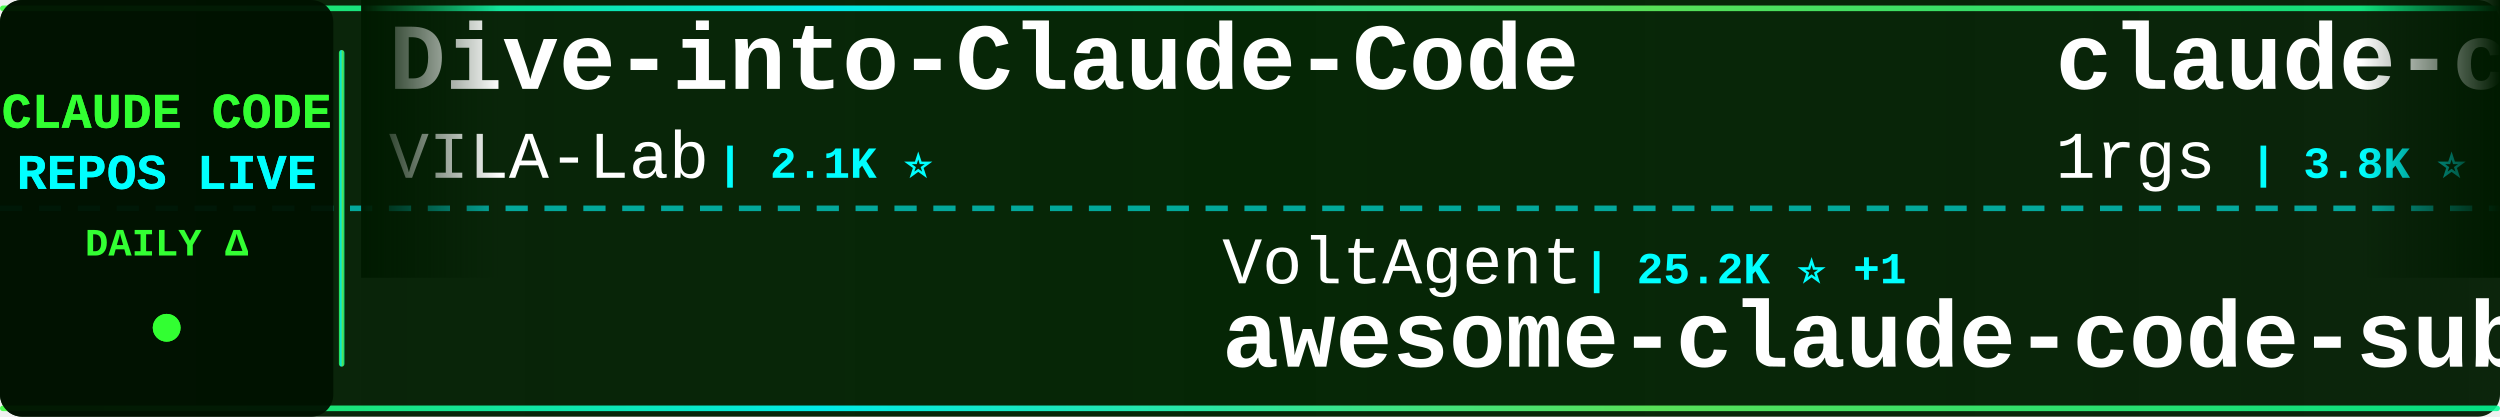
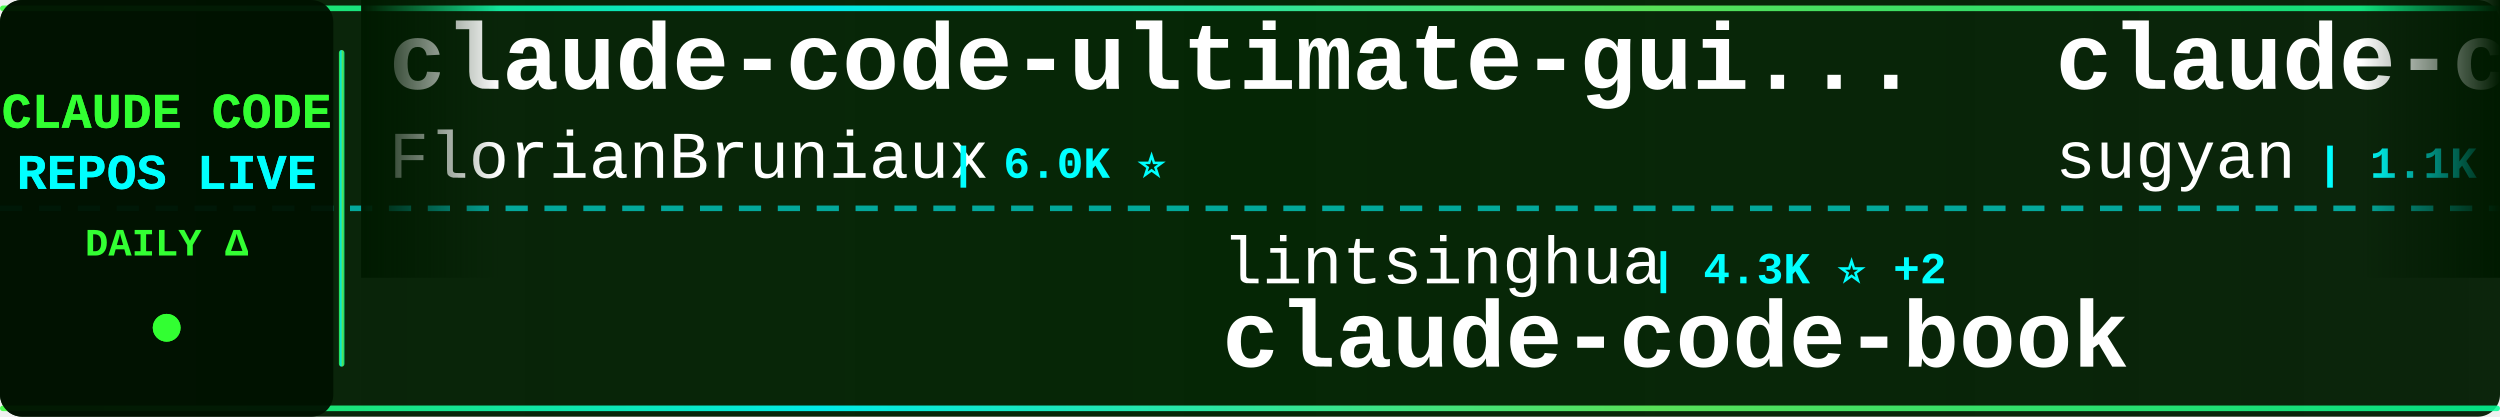
<svg xmlns="http://www.w3.org/2000/svg" width="900" height="150">
  <defs>
    <linearGradient id="tickerBg" x1="0%" y1="0%" x2="100%" y2="0%">
      <stop offset="0%" style="stop-color:#001a00;stop-opacity:0.95" />
      <stop offset="50%" style="stop-color:#002200;stop-opacity:0.98" />
      <stop offset="100%" style="stop-color:#001a00;stop-opacity:0.95" />
    </linearGradient>
    <linearGradient id="borderGrad" x1="0%" y1="0%" x2="100%" y2="0%">
      <stop offset="0%" style="stop-color:#33ff33;stop-opacity:0.85">
        <animate attributeName="stop-opacity" values="0.85;1;0.85" dur="2s" repeatCount="indefinite" />
      </stop>
      <stop offset="33%" style="stop-color:#00ffff;stop-opacity:0.9">
        <animate attributeName="stop-opacity" values="0.9;1;0.9" dur="2.2s" repeatCount="indefinite" />
      </stop>
      <stop offset="66%" style="stop-color:#66ff66;stop-opacity:0.85">
        <animate attributeName="stop-opacity" values="0.85;1;0.85" dur="1.8s" repeatCount="indefinite" />
      </stop>
      <stop offset="100%" style="stop-color:#00ff99;stop-opacity:0.85">
        <animate attributeName="stop-opacity" values="0.85;1;0.85" dur="2s" repeatCount="indefinite" />
      </stop>
    </linearGradient>
    <filter id="textGlow">
      <feGaussianBlur stdDeviation="0.1" result="coloredBlur" />
      <feMerge>
        <feMergeNode in="coloredBlur" />
        <feMergeNode in="SourceGraphic" />
      </feMerge>
    </filter>
    <filter id="metricGlow">
      <feGaussianBlur stdDeviation="0.2" result="coloredBlur" />
      <feMerge>
        <feMergeNode in="coloredBlur" />
        <feMergeNode in="SourceGraphic" />
      </feMerge>
    </filter>
    <linearGradient id="leftFade" x1="0%" y1="0%" x2="100%" y2="0%">
      <stop offset="0%" style="stop-color:#001a00;stop-opacity:1" />
      <stop offset="100%" style="stop-color:#001a00;stop-opacity:0" />
    </linearGradient>
    <linearGradient id="rightFade" x1="0%" y1="0%" x2="100%" y2="0%">
      <stop offset="0%" style="stop-color:#001a00;stop-opacity:0" />
      <stop offset="100%" style="stop-color:#001a00;stop-opacity:1" />
    </linearGradient>
  </defs>
  <rect width="900" height="150" fill="url(#tickerBg)" rx="8" />
  <rect x="0" y="2" width="900" height="2" fill="url(#borderGrad)" rx="1" />
  <rect x="0" y="146" width="900" height="2" fill="url(#borderGrad)" rx="1" />
  <line x1="0" y1="75" x2="900" y2="75" stroke="#00ffff" stroke-width="2" stroke-dasharray="8 6" opacity="0.6" />
  <rect x="0" y="0" width="120" height="150" fill="#001100" opacity="0.95" rx="8" />
  <text x="60" y="46" font-family="'Courier New', monospace" font-size="18" font-weight="bold" fill="#33ff33" text-anchor="middle" filter="url(#textGlow)">
    CLAUDE CODE
  </text>
  <text x="60" y="68" font-family="'Courier New', monospace" font-size="18" font-weight="bold" fill="#00ffff" text-anchor="middle" filter="url(#textGlow)">
    REPOS LIVE
  </text>
  <text x="60" y="92" font-family="'Courier New', monospace" font-size="14" font-weight="bold" fill="#33ff33" text-anchor="middle">
    DAILY Δ
  </text>
  <circle cx="60" cy="118" r="5" fill="#33ff33" filter="url(#metricGlow)">
    <animate attributeName="r" values="4;6;4" dur="1.5s" repeatCount="indefinite" />
    <animate attributeName="opacity" values="0.6;1;0.6" dur="1.5s" repeatCount="indefinite" />
  </circle>
  <rect x="122" y="18" width="2" height="114" fill="url(#borderGrad)" rx="1" />
  <clipPath id="tickerClip">
    <rect x="130" y="0" width="770" height="150" />
  </clipPath>
  <g clip-path="url(#tickerClip)">
    <g id="tickerItems">
      <animateTransform attributeName="transform" attributeType="XML" type="translate" from="0 0" to="-3000 0" dur="54s" repeatCount="indefinite" />
      <g transform="translate(0, 0)">
-         <text x="140" y="32" font-family="'Courier New', monospace" font-size="34" font-weight="bold" fill="#ffffff">Dive-into-Claude-Code</text>
-         <text x="140" y="64" font-family="'Courier New', monospace" font-size="24" font-weight="normal" fill="#ffffff" opacity="1.0">VILA-Lab</text>
-         <text x="258" y="64" font-family="'Courier New', monospace" font-size="16" font-weight="bold" fill="#00ffff"> | 2.1K ⭐</text>
+         <text x="140" y="32" font-family="'Courier New', monospace" font-size="34" font-weight="bold" fill="#ffffff">claude-code-ultimate-gui...</text>
+         <text x="140" y="64" font-family="'Courier New', monospace" font-size="24" font-weight="normal" fill="#ffffff" opacity="1.0">FlorianBruniaux</text>
+         <text x="342" y="64" font-family="'Courier New', monospace" font-size="16" font-weight="bold" fill="#00ffff"> | 6.0K ⭐</text>
      </g>
      <g transform="translate(300, 0)">
-         <text x="140" y="102" font-family="'Courier New', monospace" font-size="24" font-weight="normal" fill="#ffffff" opacity="1.0">VoltAgent</text>
-         <text x="270" y="102" font-family="'Courier New', monospace" font-size="16" font-weight="bold" fill="#00ffff"> | 25.2K ⭐ +1</text>
-         <text x="140" y="132" font-family="'Courier New', monospace" font-size="34" font-weight="bold" fill="#ffffff">awesome-claude-code-suba...</text>
+         <text x="140" y="102" font-family="'Courier New', monospace" font-size="24" font-weight="normal" fill="#ffffff" opacity="1.0">lintsinghua</text>
+         <text x="294" y="102" font-family="'Courier New', monospace" font-size="16" font-weight="bold" fill="#00ffff"> | 4.3K ⭐ +2</text>
+         <text x="140" y="132" font-family="'Courier New', monospace" font-size="34" font-weight="bold" fill="#ffffff">claude-code-book</text>
      </g>
      <g transform="translate(600, 0)">
+         <text x="140" y="32" font-family="'Courier New', monospace" font-size="34" font-weight="bold" fill="#ffffff">claude-code-webui</text>
+         <text x="140" y="64" font-family="'Courier New', monospace" font-size="24" font-weight="normal" fill="#ffffff" opacity="1.0">sugyan</text>
+         <text x="234" y="64" font-family="'Courier New', monospace" font-size="16" font-weight="bold" fill="#00ffff"> | 1.1K ⭐</text>
+       </g>
+       <g transform="translate(900, 0)">
+         <text x="140" y="102" font-family="'Courier New', monospace" font-size="24" font-weight="normal" fill="#ffffff" opacity="1.0">nicedreamzapp</text>
+         <text x="318" y="102" font-family="'Courier New', monospace" font-size="16" font-weight="bold" fill="#00ffff"> | 3.3K ⭐</text>
+         <text x="140" y="132" font-family="'Courier New', monospace" font-size="34" font-weight="bold" fill="#ffffff">claude-code-local</text>
+       </g>
+       <g transform="translate(1200, 0)">
+         <text x="140" y="32" font-family="'Courier New', monospace" font-size="34" font-weight="bold" fill="#ffffff">ClaudeCode</text>
+         <text x="140" y="64" font-family="'Courier New', monospace" font-size="24" font-weight="normal" fill="#ffffff" opacity="1.0">guanshan</text>
+         <text x="258" y="64" font-family="'Courier New', monospace" font-size="16" font-weight="bold" fill="#00ffff"> | 61 ⭐</text>
+       </g>
+       <g transform="translate(1500, 0)">
+         <text x="140" y="102" font-family="'Courier New', monospace" font-size="24" font-weight="normal" fill="#ffffff" opacity="1.0">ChrisWiles</text>
+         <text x="282" y="102" font-family="'Courier New', monospace" font-size="16" font-weight="bold" fill="#00ffff"> | 6.1K ⭐</text>
+         <text x="140" y="132" font-family="'Courier New', monospace" font-size="34" font-weight="bold" fill="#ffffff">claude-code-showcase</text>
+       </g>
+       <g transform="translate(1800, 0)">
+         <text x="140" y="32" font-family="'Courier New', monospace" font-size="34" font-weight="bold" fill="#ffffff">ECC</text>
+         <text x="140" y="64" font-family="'Courier New', monospace" font-size="24" font-weight="normal" fill="#ffffff" opacity="1.0">affaan-m</text>
+         <text x="258" y="64" font-family="'Courier New', monospace" font-size="16" font-weight="bold" fill="#00ffff"> | 264.2K ⭐ +183</text>
+       </g>
+       <g transform="translate(2100, 0)">
+         <text x="140" y="102" font-family="'Courier New', monospace" font-size="24" font-weight="normal" fill="#ffffff" opacity="1.0">asgeirtj</text>
+         <text x="258" y="102" font-family="'Courier New', monospace" font-size="16" font-weight="bold" fill="#00ffff"> | 67.9K ⭐ +19</text>
+         <text x="140" y="132" font-family="'Courier New', monospace" font-size="34" font-weight="bold" fill="#ffffff">system_prompts_leaks</text>
+       </g>
+       <g transform="translate(2400, 0)">
        <text x="140" y="32" font-family="'Courier New', monospace" font-size="34" font-weight="bold" fill="#ffffff">claude-code-proxy</text>
        <text x="140" y="64" font-family="'Courier New', monospace" font-size="24" font-weight="normal" fill="#ffffff" opacity="1.0">1rgs</text>
        <text x="210" y="64" font-family="'Courier New', monospace" font-size="16" font-weight="bold" fill="#00ffff"> | 3.8K ⭐</text>
      </g>
-       <g transform="translate(900, 0)">
-         <text x="140" y="102" font-family="'Courier New', monospace" font-size="24" font-weight="normal" fill="#ffffff" opacity="1.0">https-deeplearning-ai</text>
-         <text x="414" y="102" font-family="'Courier New', monospace" font-size="16" font-weight="bold" fill="#00ffff"> | 549 ⭐</text>
-         <text x="140" y="132" font-family="'Courier New', monospace" font-size="34" font-weight="bold" fill="#ffffff">sc-claude-code-files</text>
+       <g transform="translate(2700, 0)">
+         <text x="140" y="102" font-family="'Courier New', monospace" font-size="24" font-weight="normal" fill="#ffffff" opacity="1.0">Maciek-roboblog</text>
+         <text x="342" y="102" font-family="'Courier New', monospace" font-size="16" font-weight="bold" fill="#00ffff"> | 8.7K ⭐</text>
+         <text x="140" y="132" font-family="'Courier New', monospace" font-size="34" font-weight="bold" fill="#ffffff">Claude-Code-Usage-Monito...</text>
      </g>
-       <g transform="translate(1200, 0)">
+       <g transform="translate(3000, 0)">
+         <text x="140" y="32" font-family="'Courier New', monospace" font-size="34" font-weight="bold" fill="#ffffff">claude-code-ultimate-gui...</text>
+         <text x="140" y="64" font-family="'Courier New', monospace" font-size="24" font-weight="normal" fill="#ffffff" opacity="1.0">FlorianBruniaux</text>
+         <text x="342" y="64" font-family="'Courier New', monospace" font-size="16" font-weight="bold" fill="#00ffff"> | 6.0K ⭐</text>
+       </g>
+       <g transform="translate(3300, 0)">
+         <text x="140" y="102" font-family="'Courier New', monospace" font-size="24" font-weight="normal" fill="#ffffff" opacity="1.0">lintsinghua</text>
+         <text x="294" y="102" font-family="'Courier New', monospace" font-size="16" font-weight="bold" fill="#00ffff"> | 4.3K ⭐ +2</text>
+         <text x="140" y="132" font-family="'Courier New', monospace" font-size="34" font-weight="bold" fill="#ffffff">claude-code-book</text>
+       </g>
+       <g transform="translate(3600, 0)">
        <text x="140" y="32" font-family="'Courier New', monospace" font-size="34" font-weight="bold" fill="#ffffff">claude-code-webui</text>
        <text x="140" y="64" font-family="'Courier New', monospace" font-size="24" font-weight="normal" fill="#ffffff" opacity="1.0">sugyan</text>
        <text x="234" y="64" font-family="'Courier New', monospace" font-size="16" font-weight="bold" fill="#00ffff"> | 1.1K ⭐</text>
      </g>
-       <g transform="translate(1500, 0)">
-         <text x="140" y="102" font-family="'Courier New', monospace" font-size="24" font-weight="normal" fill="#ffffff" opacity="1.0">darcyegb</text>
-         <text x="258" y="102" font-family="'Courier New', monospace" font-size="16" font-weight="bold" fill="#00ffff"> | 765 ⭐</text>
-         <text x="140" y="132" font-family="'Courier New', monospace" font-size="34" font-weight="bold" fill="#ffffff">ClaudeCodeAgents</text>
-       </g>
-       <g transform="translate(1800, 0)">
-         <text x="140" y="32" font-family="'Courier New', monospace" font-size="34" font-weight="bold" fill="#ffffff">claude-code-security-rev...</text>
-         <text x="140" y="64" font-family="'Courier New', monospace" font-size="24" font-weight="normal" fill="#ffffff" opacity="1.0">anthropics</text>
-         <text x="282" y="64" font-family="'Courier New', monospace" font-size="16" font-weight="bold" fill="#00ffff"> | 6.3K ⭐ +1</text>
-       </g>
-       <g transform="translate(2100, 0)">
-         <text x="140" y="102" font-family="'Courier New', monospace" font-size="24" font-weight="normal" fill="#ffffff" opacity="1.0">liuup</text>
-         <text x="222" y="102" font-family="'Courier New', monospace" font-size="16" font-weight="bold" fill="#00ffff"> | 3.9K ⭐</text>
-         <text x="140" y="132" font-family="'Courier New', monospace" font-size="34" font-weight="bold" fill="#ffffff">claude-code-analysis</text>
-       </g>
-       <g transform="translate(2400, 0)">
-         <text x="140" y="32" font-family="'Courier New', monospace" font-size="34" font-weight="bold" fill="#ffffff">ClaudeCode-Portable</text>
-         <text x="140" y="64" font-family="'Courier New', monospace" font-size="24" font-weight="normal" fill="#ffffff" opacity="1.0">techjarves</text>
-         <text x="282" y="64" font-family="'Courier New', monospace" font-size="16" font-weight="bold" fill="#00ffff"> | 1.5K ⭐</text>
-       </g>
-       <g transform="translate(2700, 0)">
-         <text x="140" y="102" font-family="'Courier New', monospace" font-size="24" font-weight="normal" fill="#ffffff" opacity="1.0">FlorianBruniaux</text>
-         <text x="342" y="102" font-family="'Courier New', monospace" font-size="16" font-weight="bold" fill="#00ffff"> | 6.0K ⭐</text>
-         <text x="140" y="132" font-family="'Courier New', monospace" font-size="34" font-weight="bold" fill="#ffffff">claude-code-ultimate-gui...</text>
-       </g>
-       <g transform="translate(3000, 0)">
-         <text x="140" y="32" font-family="'Courier New', monospace" font-size="34" font-weight="bold" fill="#ffffff">Dive-into-Claude-Code</text>
-         <text x="140" y="64" font-family="'Courier New', monospace" font-size="24" font-weight="normal" fill="#ffffff" opacity="1.0">VILA-Lab</text>
-         <text x="258" y="64" font-family="'Courier New', monospace" font-size="16" font-weight="bold" fill="#00ffff"> | 2.1K ⭐</text>
-       </g>
-       <g transform="translate(3300, 0)">
-         <text x="140" y="102" font-family="'Courier New', monospace" font-size="24" font-weight="normal" fill="#ffffff" opacity="1.0">VoltAgent</text>
-         <text x="270" y="102" font-family="'Courier New', monospace" font-size="16" font-weight="bold" fill="#00ffff"> | 25.2K ⭐ +1</text>
-         <text x="140" y="132" font-family="'Courier New', monospace" font-size="34" font-weight="bold" fill="#ffffff">awesome-claude-code-suba...</text>
-       </g>
-       <g transform="translate(3600, 0)">
-         <text x="140" y="32" font-family="'Courier New', monospace" font-size="34" font-weight="bold" fill="#ffffff">claude-code-proxy</text>
-         <text x="140" y="64" font-family="'Courier New', monospace" font-size="24" font-weight="normal" fill="#ffffff" opacity="1.0">1rgs</text>
-         <text x="210" y="64" font-family="'Courier New', monospace" font-size="16" font-weight="bold" fill="#00ffff"> | 3.8K ⭐</text>
-       </g>
      <g transform="translate(3900, 0)">
-         <text x="140" y="102" font-family="'Courier New', monospace" font-size="24" font-weight="normal" fill="#ffffff" opacity="1.0">https-deeplearning-ai</text>
-         <text x="414" y="102" font-family="'Courier New', monospace" font-size="16" font-weight="bold" fill="#00ffff"> | 549 ⭐</text>
-         <text x="140" y="132" font-family="'Courier New', monospace" font-size="34" font-weight="bold" fill="#ffffff">sc-claude-code-files</text>
+         <text x="140" y="102" font-family="'Courier New', monospace" font-size="24" font-weight="normal" fill="#ffffff" opacity="1.0">nicedreamzapp</text>
+         <text x="318" y="102" font-family="'Courier New', monospace" font-size="16" font-weight="bold" fill="#00ffff"> | 3.3K ⭐</text>
+         <text x="140" y="132" font-family="'Courier New', monospace" font-size="34" font-weight="bold" fill="#ffffff">claude-code-local</text>
      </g>
    </g>
  </g>
  <rect x="130" y="0" width="50" height="100" fill="url(#leftFade)" />
  <rect x="850" y="0" width="50" height="100" fill="url(#rightFade)" />
</svg>
